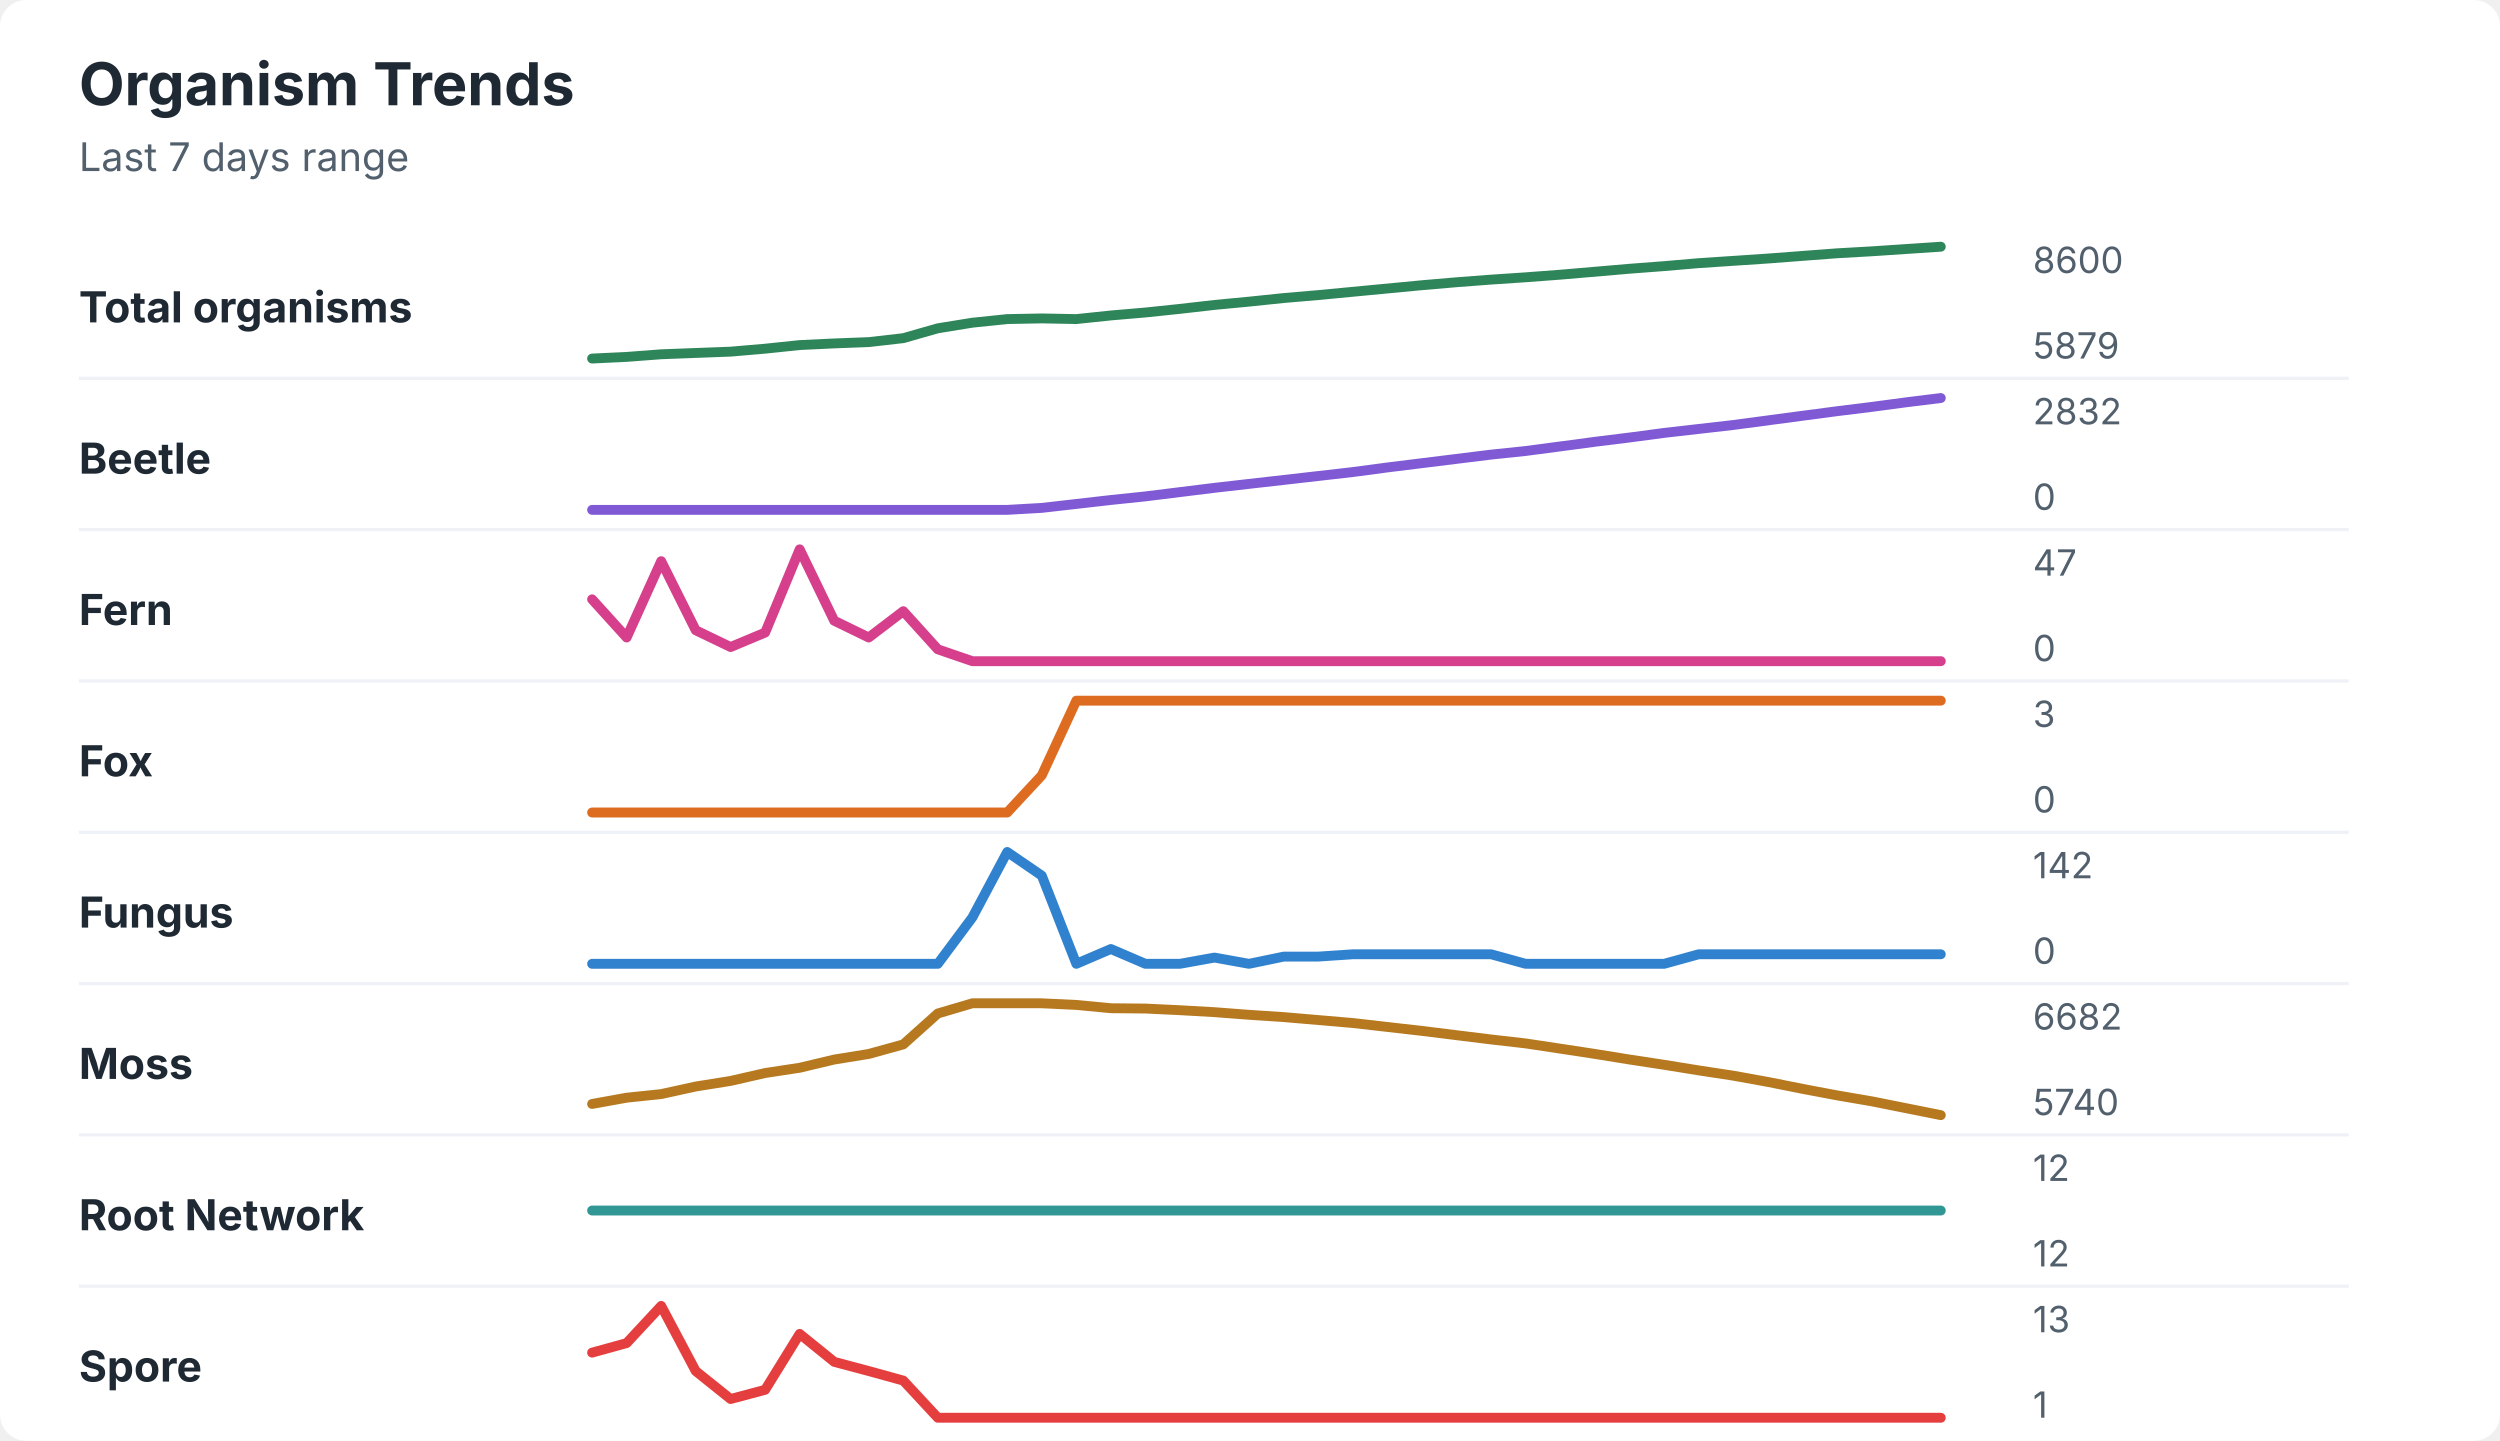
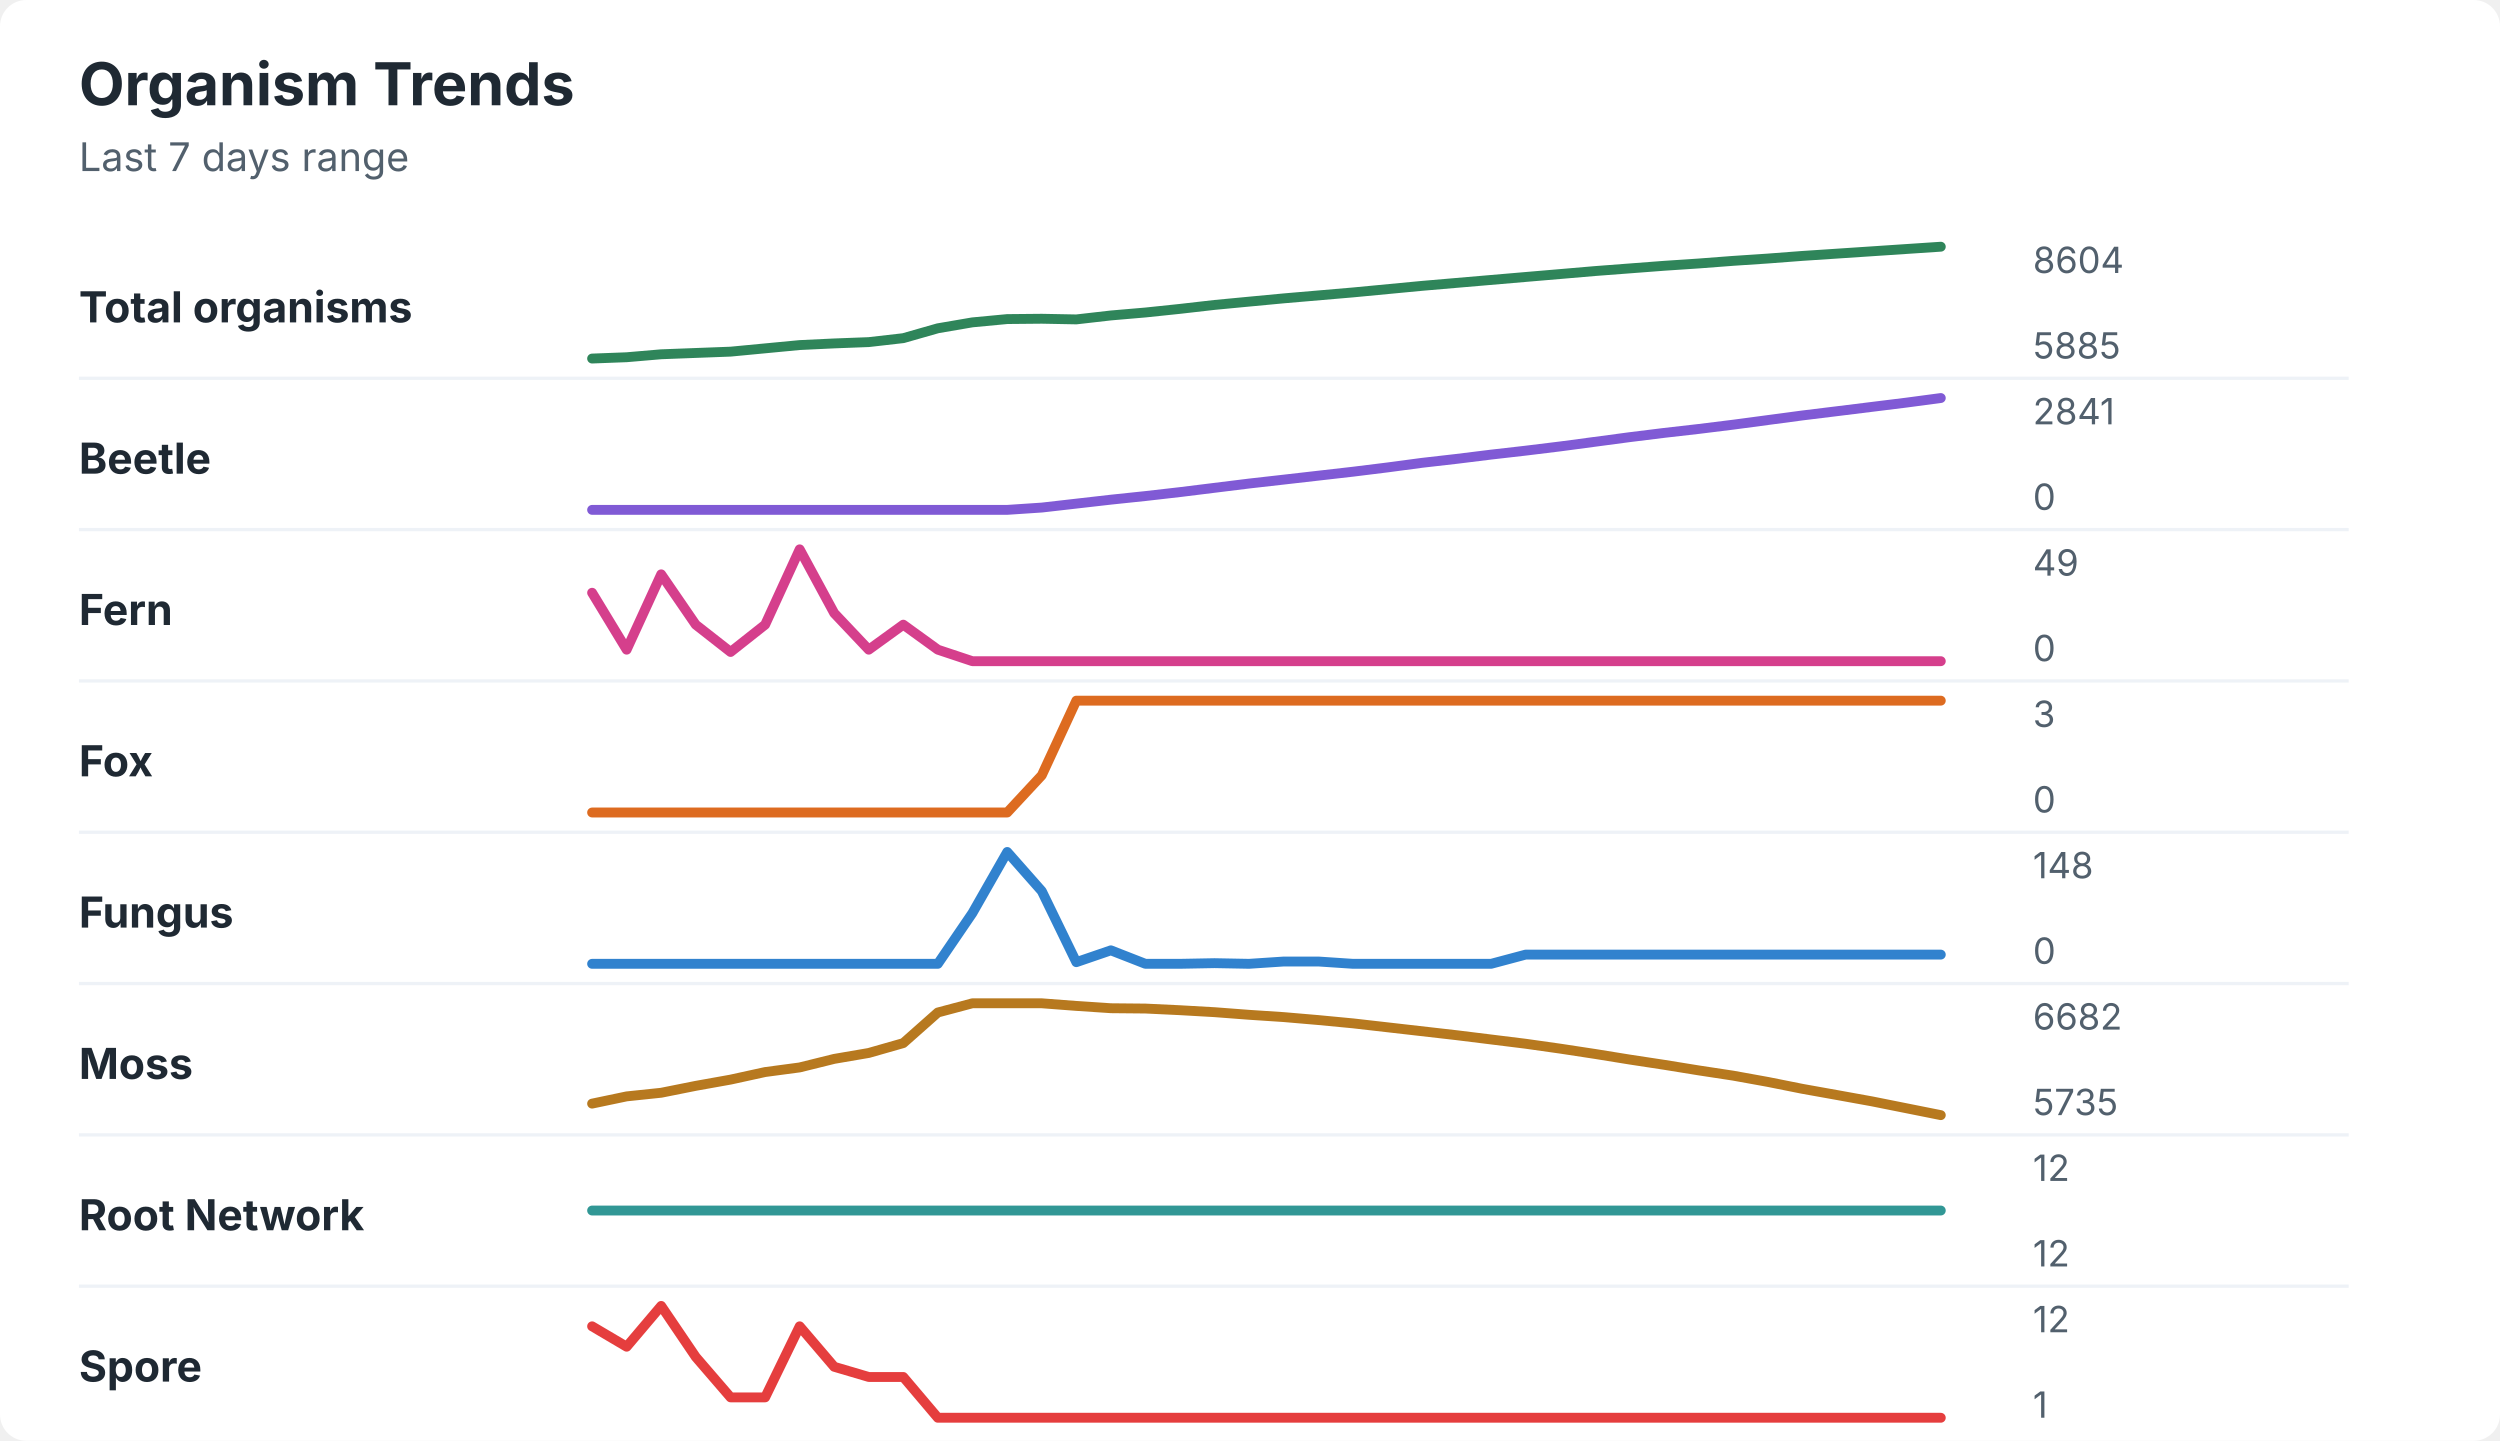
<svg xmlns="http://www.w3.org/2000/svg" width="760" height="438" viewBox="0 0 760 438" role="img" aria-labelledby="title desc">
  <rect width="760" height="438" rx="8" fill="#ffffff" />
  <style>
    text { font-family: -apple-system, BlinkMacSystemFont, "Segoe UI", sans-serif; }
    .title { font-size: 18px; font-weight: 700; fill: #1f2933; }
    .subtitle { font-size: 12px; fill: #52606d; }
    .label { font-size: 13px; font-weight: 650; fill: #1f2933; }
    .axis-value { font-size: 11px; fill: #52606d; }
    .separator { stroke: #eef2f7; stroke-width: 1; }
  </style>
  <text x="24" y="32" class="title">Organism Trends</text>
  <text x="24" y="52" class="subtitle">Last 7 days range</text>
  <text x="24" y="98" class="label">Total organisms</text>
-   <polyline points="180.0,109.0 190.5,108.5 201.0,107.7 211.5,107.3 222.1,106.9 232.6,106.0 243.1,104.9 253.6,104.4 264.1,104.0 274.6,102.8 285.1,99.8 295.6,98.1 306.2,97.0 316.7,96.8 327.2,97.0 337.7,95.9 348.2,95.0 358.7,93.9 369.2,92.7 379.7,91.7 390.3,90.6 400.8,89.7 411.3,88.7 421.8,87.7 432.3,86.7 442.8,85.8 453.3,85.0 463.8,84.3 474.4,83.5 484.9,82.6 495.4,81.7 505.9,80.9 516.4,80.0 526.9,79.3 537.4,78.6 547.9,77.8 558.5,77.0 569.0,76.4 579.5,75.7 590.0,75.0 " fill="none" stroke="#2f855a" stroke-width="3" stroke-linecap="round" stroke-linejoin="round" />
-   <text x="618" y="83" class="axis-value">8600</text>
-   <text x="618" y="109" class="axis-value">5879</text>
+   <polyline points="180.0,109.0 190.5,108.6 201.0,107.7 211.5,107.3 222.1,106.9 232.6,105.9 243.1,104.9 253.6,104.4 264.1,104.0 274.6,102.8 285.1,99.8 295.6,98.0 306.2,97.0 316.7,96.9 327.2,97.1 337.7,95.9 348.2,95.0 358.7,93.9 369.2,92.7 379.7,91.7 390.3,90.7 400.8,89.8 411.3,88.9 421.8,87.9 432.3,86.9 442.8,86.0 453.3,85.1 463.8,84.2 474.4,83.3 484.9,82.4 495.4,81.6 505.9,80.8 516.4,80.1 526.9,79.3 537.4,78.6 547.9,77.8 558.5,77.1 569.0,76.4 579.5,75.7 590.0,75.0 " fill="none" stroke="#2f855a" stroke-width="3" stroke-linecap="round" stroke-linejoin="round" />
+   <text x="618" y="83" class="axis-value">8604</text>
+   <text x="618" y="109" class="axis-value">5885</text>
  <line x1="24" y1="115.0" x2="714" y2="115.0" class="separator" />
  <text x="24" y="144" class="label">Beetle</text>
-   <polyline points="180.0,155.0 190.5,155.0 201.0,155.0 211.5,155.0 222.1,155.0 232.6,155.0 243.1,155.0 253.6,155.0 264.1,155.0 274.6,155.0 285.1,155.0 295.6,155.0 306.2,155.0 316.7,154.4 327.2,153.2 337.7,152.0 348.2,150.9 358.7,149.6 369.2,148.3 379.7,147.1 390.3,145.9 400.8,144.7 411.3,143.5 421.8,142.1 432.3,140.8 442.8,139.5 453.3,138.2 463.8,137.1 474.4,135.7 484.9,134.3 495.4,133.0 505.9,131.6 516.4,130.4 526.9,129.2 537.4,127.8 547.9,126.4 558.5,125.0 569.0,123.7 579.5,122.3 590.0,121.0 " fill="none" stroke="#805ad5" stroke-width="3" stroke-linecap="round" stroke-linejoin="round" />
-   <text x="618" y="129" class="axis-value">2832</text>
+   <polyline points="180.0,155.0 190.5,155.0 201.0,155.0 211.5,155.0 222.1,155.0 232.6,155.0 243.1,155.0 253.6,155.0 264.1,155.0 274.6,155.0 285.1,155.0 295.6,155.0 306.2,155.0 316.7,154.3 327.2,153.1 337.7,151.9 348.2,150.8 358.7,149.6 369.2,148.3 379.7,147.0 390.3,145.8 400.8,144.6 411.3,143.4 421.8,142.1 432.3,140.7 442.8,139.5 453.3,138.2 463.8,137.0 474.4,135.7 484.9,134.3 495.4,132.9 505.9,131.6 516.4,130.4 526.9,129.1 537.4,127.7 547.9,126.3 558.5,125.0 569.0,123.7 579.5,122.4 590.0,121.0 " fill="none" stroke="#805ad5" stroke-width="3" stroke-linecap="round" stroke-linejoin="round" />
+   <text x="618" y="129" class="axis-value">2841</text>
  <text x="618" y="155" class="axis-value">0</text>
  <line x1="24" y1="161.0" x2="714" y2="161.0" class="separator" />
  <text x="24" y="190" class="label">Fern</text>
-   <polyline points="180.0,182.2 190.5,193.8 201.0,170.6 211.5,191.6 222.1,196.7 232.6,192.3 243.1,167.0 253.6,188.7 264.1,193.8 274.6,185.8 285.1,197.4 295.6,201.0 306.2,201.0 316.7,201.0 327.2,201.0 337.7,201.0 348.2,201.0 358.7,201.0 369.2,201.0 379.7,201.0 390.3,201.0 400.8,201.0 411.3,201.0 421.8,201.0 432.3,201.0 442.8,201.0 453.3,201.0 463.8,201.0 474.4,201.0 484.9,201.0 495.4,201.0 505.9,201.0 516.4,201.0 526.9,201.0 537.4,201.0 547.9,201.0 558.5,201.0 569.0,201.0 579.5,201.0 590.0,201.0 " fill="none" stroke="#d53f8c" stroke-width="3" stroke-linecap="round" stroke-linejoin="round" />
-   <text x="618" y="175" class="axis-value">47</text>
+   <polyline points="180.0,180.2 190.5,197.5 201.0,174.6 211.5,189.9 222.1,198.2 232.6,189.9 243.1,167.0 253.6,186.4 264.1,197.5 274.6,189.9 285.1,197.5 295.6,201.0 306.2,201.0 316.7,201.0 327.2,201.0 337.7,201.0 348.2,201.0 358.7,201.0 369.2,201.0 379.7,201.0 390.3,201.0 400.8,201.0 411.3,201.0 421.8,201.0 432.3,201.0 442.8,201.0 453.3,201.0 463.8,201.0 474.4,201.0 484.9,201.0 495.4,201.0 505.9,201.0 516.4,201.0 526.9,201.0 537.4,201.0 547.9,201.0 558.5,201.0 569.0,201.0 579.5,201.0 590.0,201.0 " fill="none" stroke="#d53f8c" stroke-width="3" stroke-linecap="round" stroke-linejoin="round" />
+   <text x="618" y="175" class="axis-value">49</text>
  <text x="618" y="201" class="axis-value">0</text>
  <line x1="24" y1="207.0" x2="714" y2="207.0" class="separator" />
  <text x="24" y="236" class="label">Fox</text>
  <polyline points="180.0,247.0 190.5,247.0 201.0,247.0 211.5,247.0 222.1,247.0 232.6,247.0 243.1,247.0 253.6,247.0 264.1,247.0 274.6,247.0 285.1,247.0 295.6,247.0 306.2,247.0 316.7,235.7 327.2,213.0 337.7,213.0 348.2,213.0 358.7,213.0 369.2,213.0 379.7,213.0 390.3,213.0 400.8,213.0 411.3,213.0 421.8,213.0 432.3,213.0 442.8,213.0 453.3,213.0 463.8,213.0 474.4,213.0 484.9,213.0 495.4,213.0 505.9,213.0 516.4,213.0 526.9,213.0 537.4,213.0 547.9,213.0 558.5,213.0 569.0,213.0 579.5,213.0 590.0,213.0 " fill="none" stroke="#dd6b20" stroke-width="3" stroke-linecap="round" stroke-linejoin="round" />
  <text x="618" y="221" class="axis-value">3</text>
  <text x="618" y="247" class="axis-value">0</text>
  <line x1="24" y1="253.0" x2="714" y2="253.0" class="separator" />
  <text x="24" y="282" class="label">Fungus</text>
-   <polyline points="180.0,293.0 190.5,293.0 201.0,293.0 211.5,293.0 222.1,293.0 232.6,293.0 243.1,293.0 253.6,293.0 264.1,293.0 274.6,293.0 285.1,293.0 295.6,278.9 306.2,259.0 316.7,266.2 327.2,293.0 337.7,288.5 348.2,293.0 358.7,293.0 369.2,291.1 379.7,293.0 390.3,290.8 400.8,290.8 411.3,290.1 421.8,290.1 432.3,290.1 442.8,290.1 453.3,290.1 463.8,293.0 474.4,293.0 484.9,293.0 495.4,293.0 505.9,293.0 516.4,290.1 526.9,290.1 537.4,290.1 547.9,290.1 558.5,290.1 569.0,290.1 579.5,290.1 590.0,290.1 " fill="none" stroke="#3182ce" stroke-width="3" stroke-linecap="round" stroke-linejoin="round" />
-   <text x="618" y="267" class="axis-value">142</text>
+   <polyline points="180.0,293.0 190.5,293.0 201.0,293.0 211.5,293.0 222.1,293.0 232.6,293.0 243.1,293.0 253.6,293.0 264.1,293.0 274.6,293.0 285.1,293.0 295.6,277.6 306.2,259.0 316.7,270.9 327.2,292.5 337.7,288.9 348.2,293.0 358.7,293.0 369.2,292.8 379.7,293.0 390.3,292.3 400.8,292.3 411.3,293.0 421.8,293.0 432.3,293.0 442.8,293.0 453.3,293.0 463.8,290.2 474.4,290.2 484.9,290.2 495.4,290.2 505.9,290.2 516.4,290.2 526.9,290.2 537.4,290.2 547.9,290.2 558.5,290.2 569.0,290.2 579.5,290.2 590.0,290.2 " fill="none" stroke="#3182ce" stroke-width="3" stroke-linecap="round" stroke-linejoin="round" />
+   <text x="618" y="267" class="axis-value">148</text>
  <text x="618" y="293" class="axis-value">0</text>
  <line x1="24" y1="299.0" x2="714" y2="299.0" class="separator" />
  <text x="24" y="328" class="label">Moss</text>
-   <polyline points="180.0,335.6 190.5,333.7 201.0,332.6 211.5,330.3 222.1,328.6 232.6,326.2 243.1,324.6 253.6,322.1 264.1,320.4 274.6,317.5 285.1,308.1 295.6,305.0 306.2,305.0 316.7,305.0 327.2,305.5 337.7,306.5 348.2,306.6 358.7,307.1 369.2,307.7 379.7,308.5 390.3,309.2 400.8,310.1 411.3,311.0 421.8,312.2 432.3,313.4 442.8,314.7 453.3,316.0 463.8,317.2 474.4,318.8 484.9,320.4 495.4,322.1 505.9,323.7 516.4,325.4 526.9,327.0 537.4,328.9 547.9,331.0 558.5,333.0 569.0,334.8 579.5,336.9 590.0,339.0 " fill="none" stroke="#b7791f" stroke-width="3" stroke-linecap="round" stroke-linejoin="round" />
+   <polyline points="180.0,335.5 190.5,333.3 201.0,332.2 211.5,330.1 222.1,328.2 232.6,325.9 243.1,324.5 253.6,321.9 264.1,320.1 274.6,317.1 285.1,307.8 295.6,305.0 306.2,305.0 316.7,305.0 327.2,305.8 337.7,306.5 348.2,306.6 358.7,307.1 369.2,307.7 379.7,308.5 390.3,309.2 400.8,310.1 411.3,311.1 421.8,312.3 432.3,313.5 442.8,314.7 453.3,316.0 463.8,317.3 474.4,318.8 484.9,320.4 495.4,322.1 505.9,323.7 516.4,325.4 526.9,327.0 537.4,328.9 547.9,331.0 558.5,332.9 569.0,334.8 579.5,336.9 590.0,339.0 " fill="none" stroke="#b7791f" stroke-width="3" stroke-linecap="round" stroke-linejoin="round" />
  <text x="618" y="313" class="axis-value">6682</text>
-   <text x="618" y="339" class="axis-value">5740</text>
+   <text x="618" y="339" class="axis-value">5735</text>
  <line x1="24" y1="345.0" x2="714" y2="345.0" class="separator" />
  <text x="24" y="374" class="label">Root Network</text>
  <polyline points="180.0,368.0 190.5,368.0 201.0,368.0 211.5,368.0 222.1,368.0 232.6,368.0 243.1,368.0 253.6,368.0 264.1,368.0 274.6,368.0 285.1,368.0 295.6,368.0 306.2,368.0 316.7,368.0 327.2,368.0 337.7,368.0 348.2,368.0 358.7,368.0 369.2,368.0 379.7,368.0 390.3,368.0 400.8,368.0 411.3,368.0 421.8,368.0 432.3,368.0 442.8,368.0 453.3,368.0 463.8,368.0 474.4,368.0 484.9,368.0 495.4,368.0 505.9,368.0 516.4,368.0 526.9,368.0 537.4,368.0 547.9,368.0 558.5,368.0 569.0,368.0 579.5,368.0 590.0,368.0 " fill="none" stroke="#319795" stroke-width="3" stroke-linecap="round" stroke-linejoin="round" />
  <text x="618" y="359" class="axis-value">12</text>
  <text x="618" y="385" class="axis-value">12</text>
  <line x1="24" y1="391.0" x2="714" y2="391.0" class="separator" />
  <text x="24" y="420" class="label">Spore</text>
-   <polyline points="180.0,411.2 190.5,408.3 201.0,397.0 211.5,416.8 222.1,425.3 232.6,422.5 243.1,405.5 253.6,414.0 264.1,416.8 274.6,419.7 285.1,431.0 295.6,431.0 306.2,431.0 316.7,431.0 327.2,431.0 337.7,431.0 348.2,431.0 358.7,431.0 369.2,431.0 379.7,431.0 390.3,431.0 400.8,431.0 411.3,431.0 421.8,431.0 432.3,431.0 442.8,431.0 453.3,431.0 463.8,431.0 474.4,431.0 484.9,431.0 495.4,431.0 505.9,431.0 516.4,431.0 526.9,431.0 537.4,431.0 547.9,431.0 558.5,431.0 569.0,431.0 579.5,431.0 590.0,431.0 " fill="none" stroke="#e53e3e" stroke-width="3" stroke-linecap="round" stroke-linejoin="round" />
-   <text x="618" y="405" class="axis-value">13</text>
+   <polyline points="180.0,403.2 190.5,409.4 201.0,397.0 211.5,412.5 222.1,424.8 232.6,424.8 243.1,403.2 253.6,415.5 264.1,418.6 274.6,418.6 285.1,431.0 295.6,431.0 306.2,431.0 316.7,431.0 327.2,431.0 337.7,431.0 348.2,431.0 358.7,431.0 369.2,431.0 379.7,431.0 390.3,431.0 400.8,431.0 411.3,431.0 421.8,431.0 432.3,431.0 442.8,431.0 453.3,431.0 463.8,431.0 474.4,431.0 484.9,431.0 495.4,431.0 505.9,431.0 516.4,431.0 526.9,431.0 537.4,431.0 547.9,431.0 558.5,431.0 569.0,431.0 579.5,431.0 590.0,431.0 " fill="none" stroke="#e53e3e" stroke-width="3" stroke-linecap="round" stroke-linejoin="round" />
+   <text x="618" y="405" class="axis-value">12</text>
  <text x="618" y="431" class="axis-value">1</text>
</svg>
